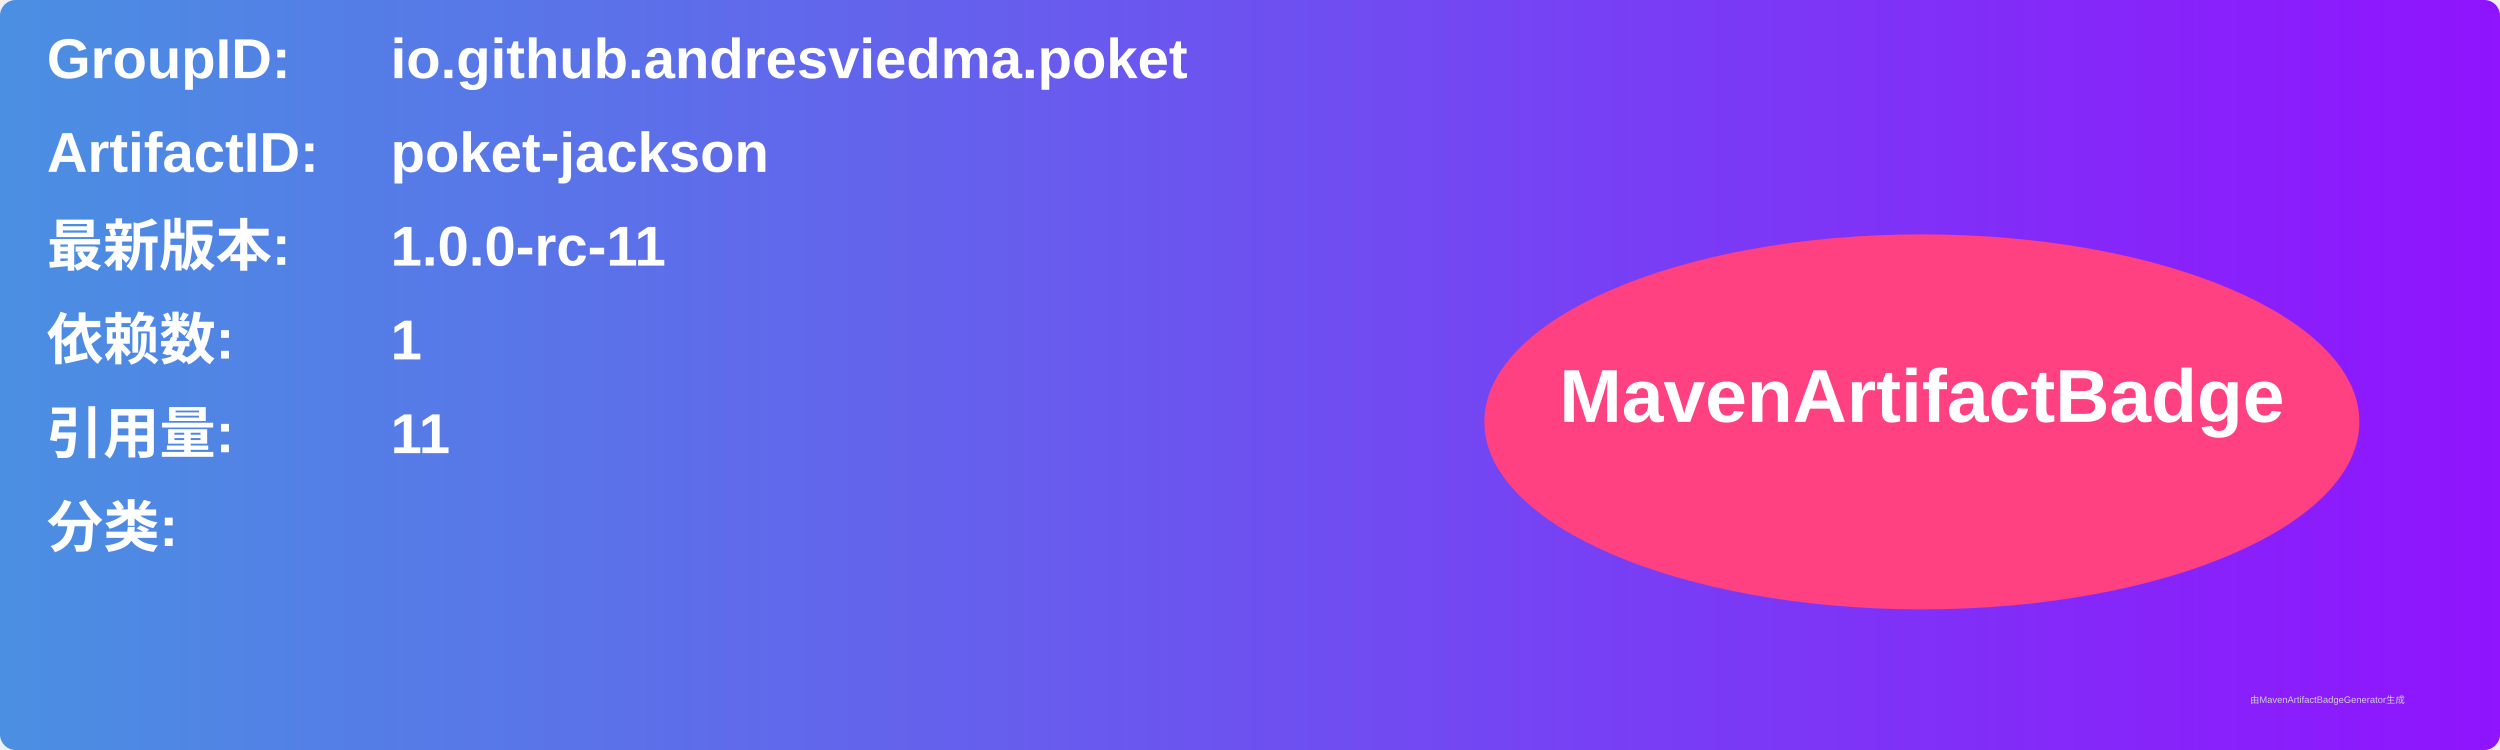
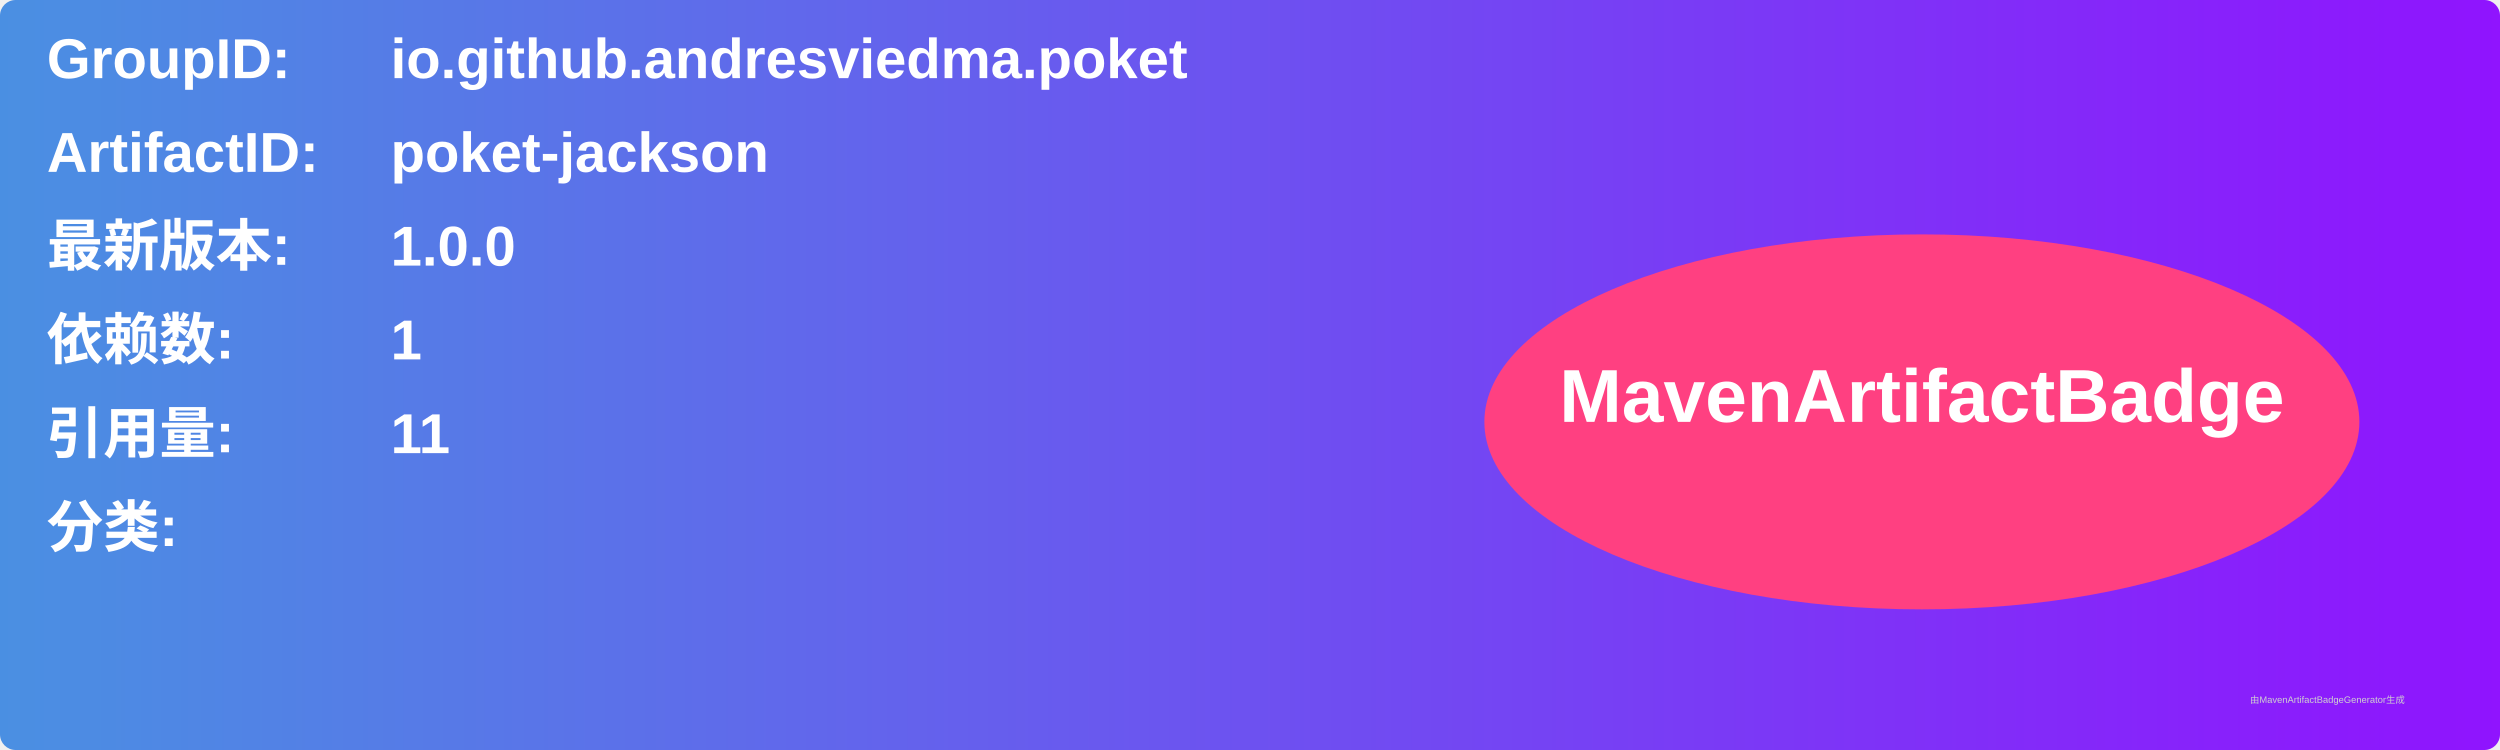
<svg xmlns="http://www.w3.org/2000/svg" width="800" height="240" viewBox="0 0 800 240">
  <linearGradient id="grad" x1="0%" y1="0%" x2="100%" y2="0%">
    <stop offset="0%" stop-color="#4a90e2" />
    <stop offset="100%" stop-color="#9013fe" />
  </linearGradient>
  <rect width="100%" height="100%" rx="5" ry="5" fill="url(#grad)" />
  <g transform="translate(15, 15)">
    <text x="0" y="10" font-family="Arial" font-size="18" fill="white" font-weight="bold" width="260">GroupID:</text>
    <text x="110" y="10" font-family="Arial" font-size="18" fill="white" font-weight="bold" width="460">io.github.andresviedma.poket</text>
    <text x="0" y="40" font-family="Arial" font-size="18" fill="white" font-weight="bold" width="260">ArtifactID:</text>
    <text x="110" y="40" font-family="Arial" font-size="18" fill="white" font-weight="bold" width="460">poket-jackson</text>
    <text x="0" y="70" font-family="Arial" font-size="18" fill="white" font-weight="bold">最新版本:</text>
    <text x="110" y="70" font-family="Arial" font-size="18" fill="white" font-weight="bold">
-       <tspan font-weight="bold">1.0.0-rc-11</tspan>
+       <tspan font-weight="bold">1.0.0</tspan>
    </text>
    <text x="0" y="100" font-family="Arial" font-size="18" fill="white" font-weight="bold">依赖数: </text>
    <text x="110" y="100" font-family="Arial" font-size="18" fill="white">
      <tspan font-weight="bold">1</tspan>
    </text>
    <text x="0" y="130" font-family="Arial" font-size="18" fill="white" font-weight="bold">引用量: </text>
    <text x="110" y="130" font-family="Arial" font-size="18" fill="white">
      <tspan font-weight="bold">11</tspan>
    </text>
    <text x="0" y="160" font-family="Arial" font-size="18" fill="white" font-weight="bold">分类:</text>
    <text x="10" y="190" font-family="Arial" font-size="10" fill="white">
      <tspan font-weight="bold" />
    </text>
    <ellipse cx="600" cy="120" rx="140" ry="60" fill="#ff4081" />
    <text x="600" y="120" text-anchor="middle" font-family="Arial" font-size="24" fill="white" font-weight="bold">MavenArtifactBadge</text>
  </g>
  <text x="720" y="225" font-family="Arial" font-size="3" fill="#d0d0d0">由MavenArtifactBadgeGenerator生成</text>
</svg>
